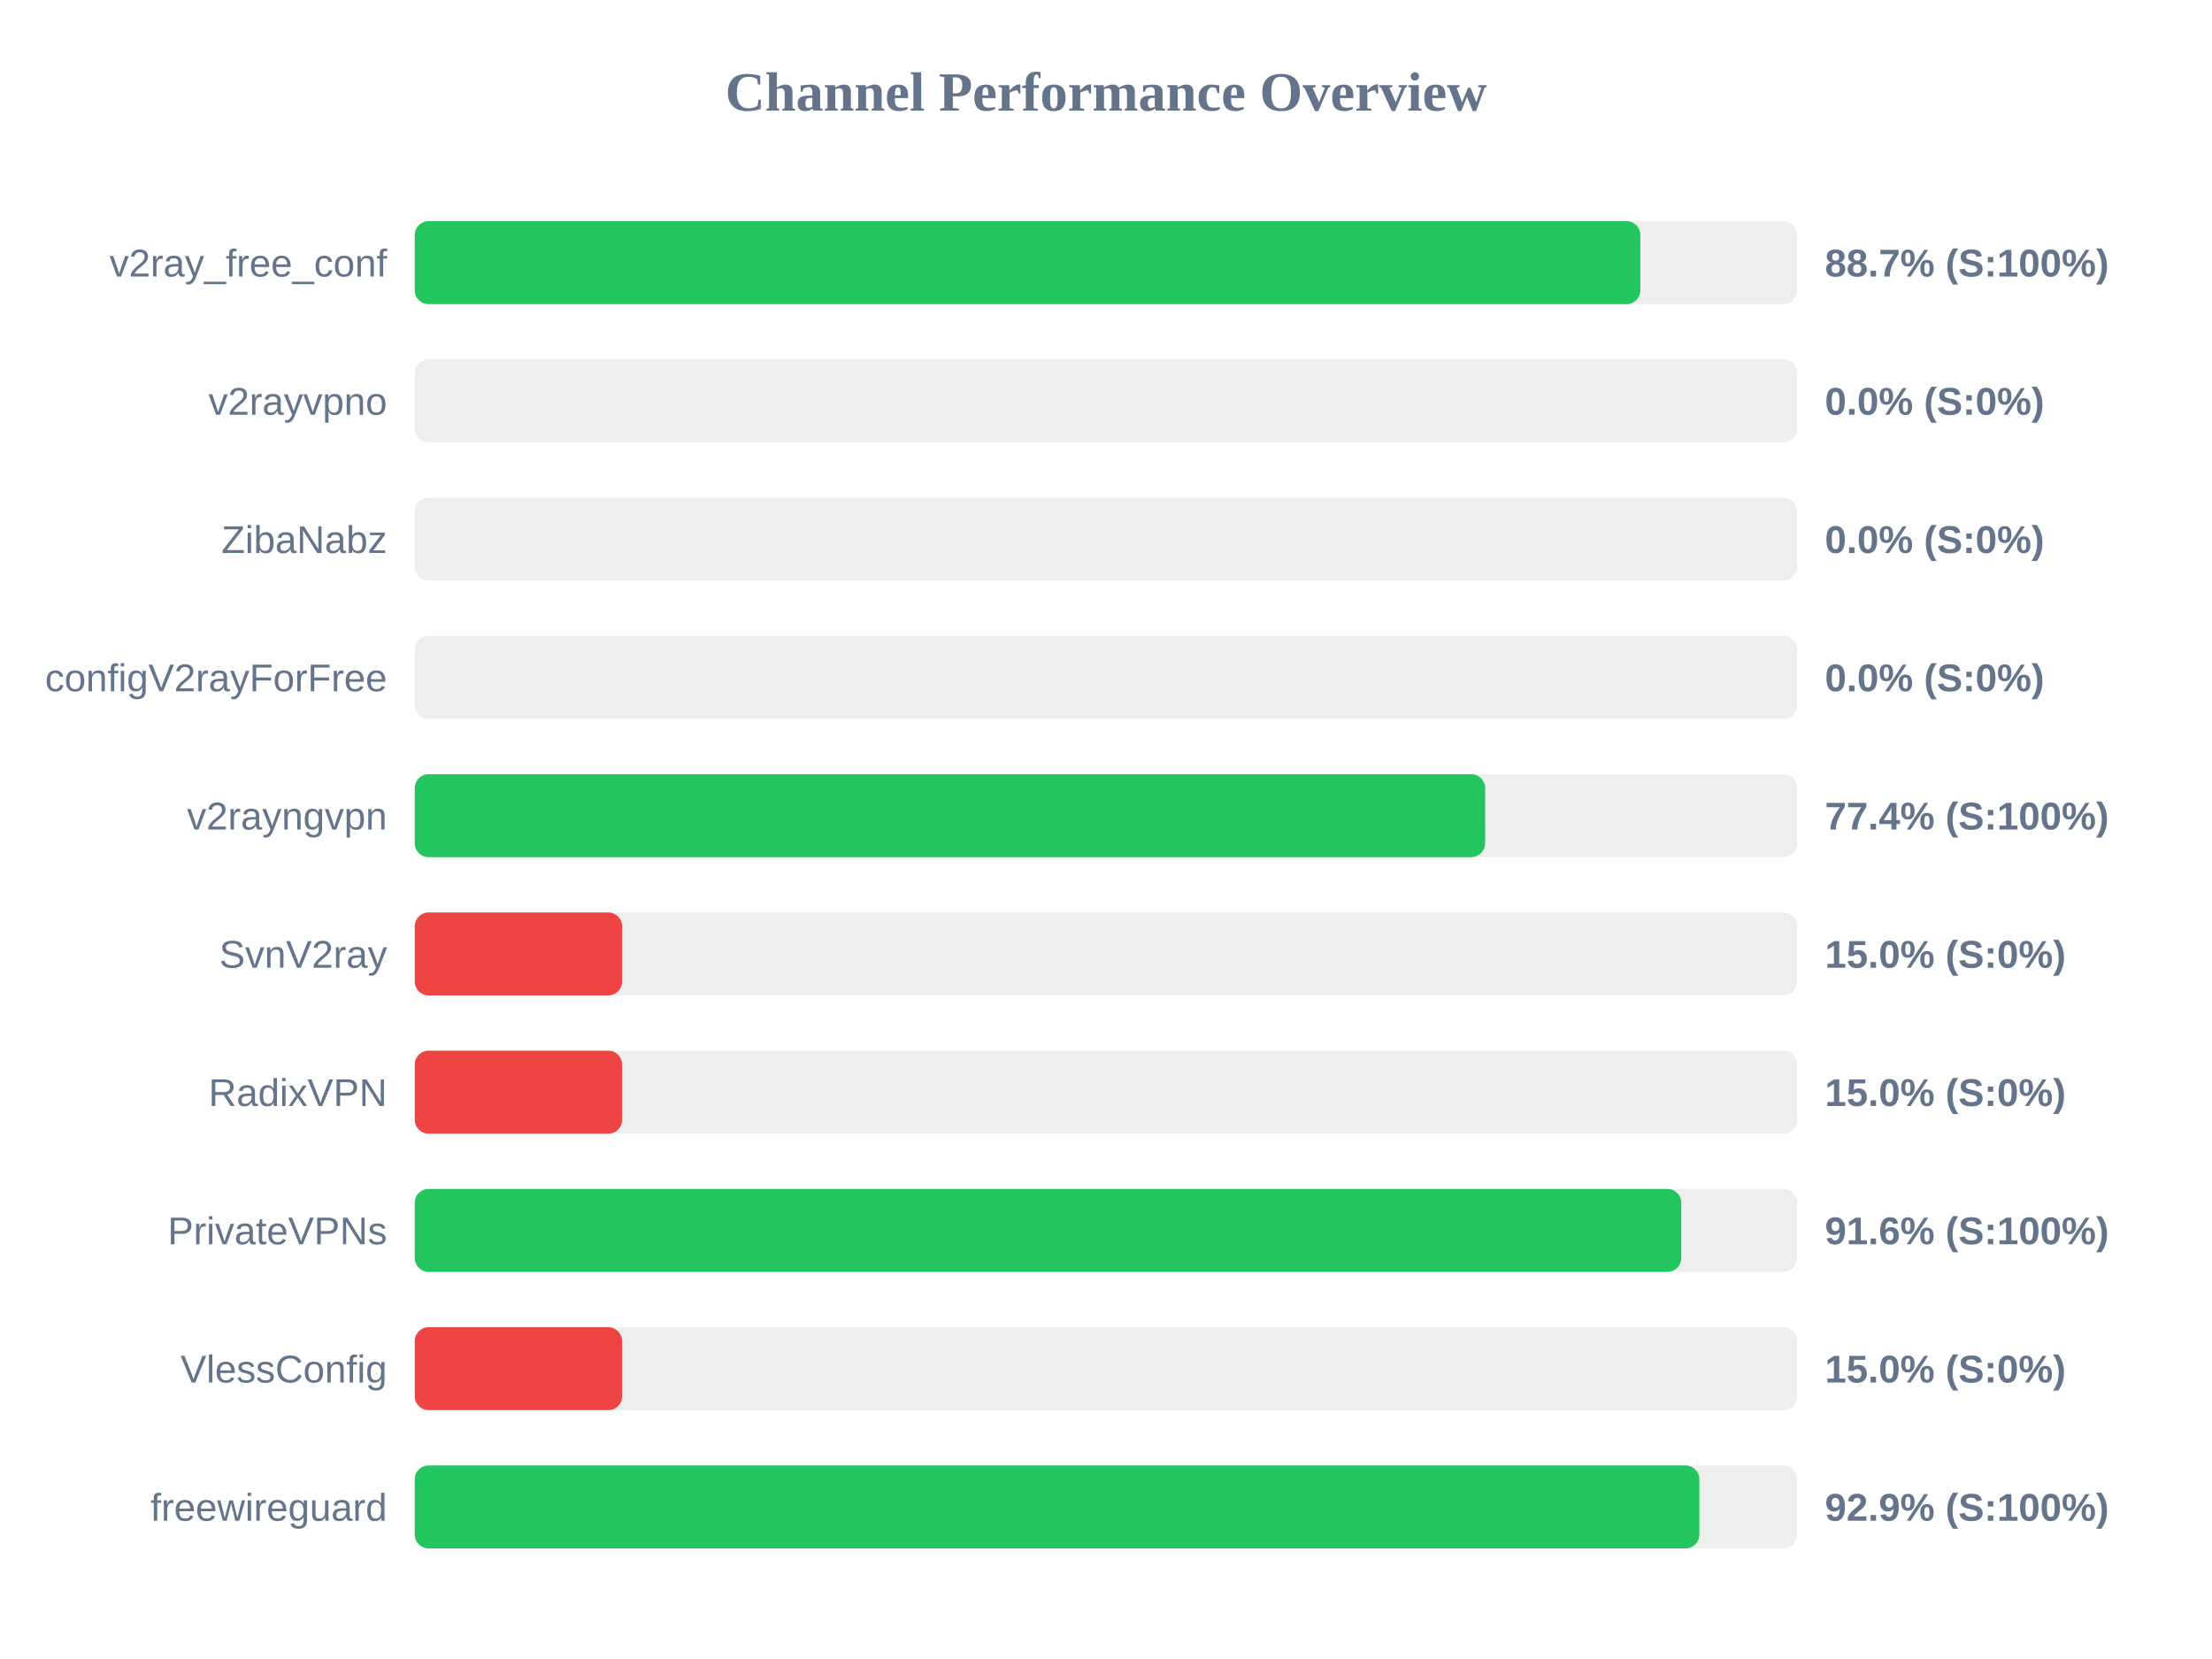
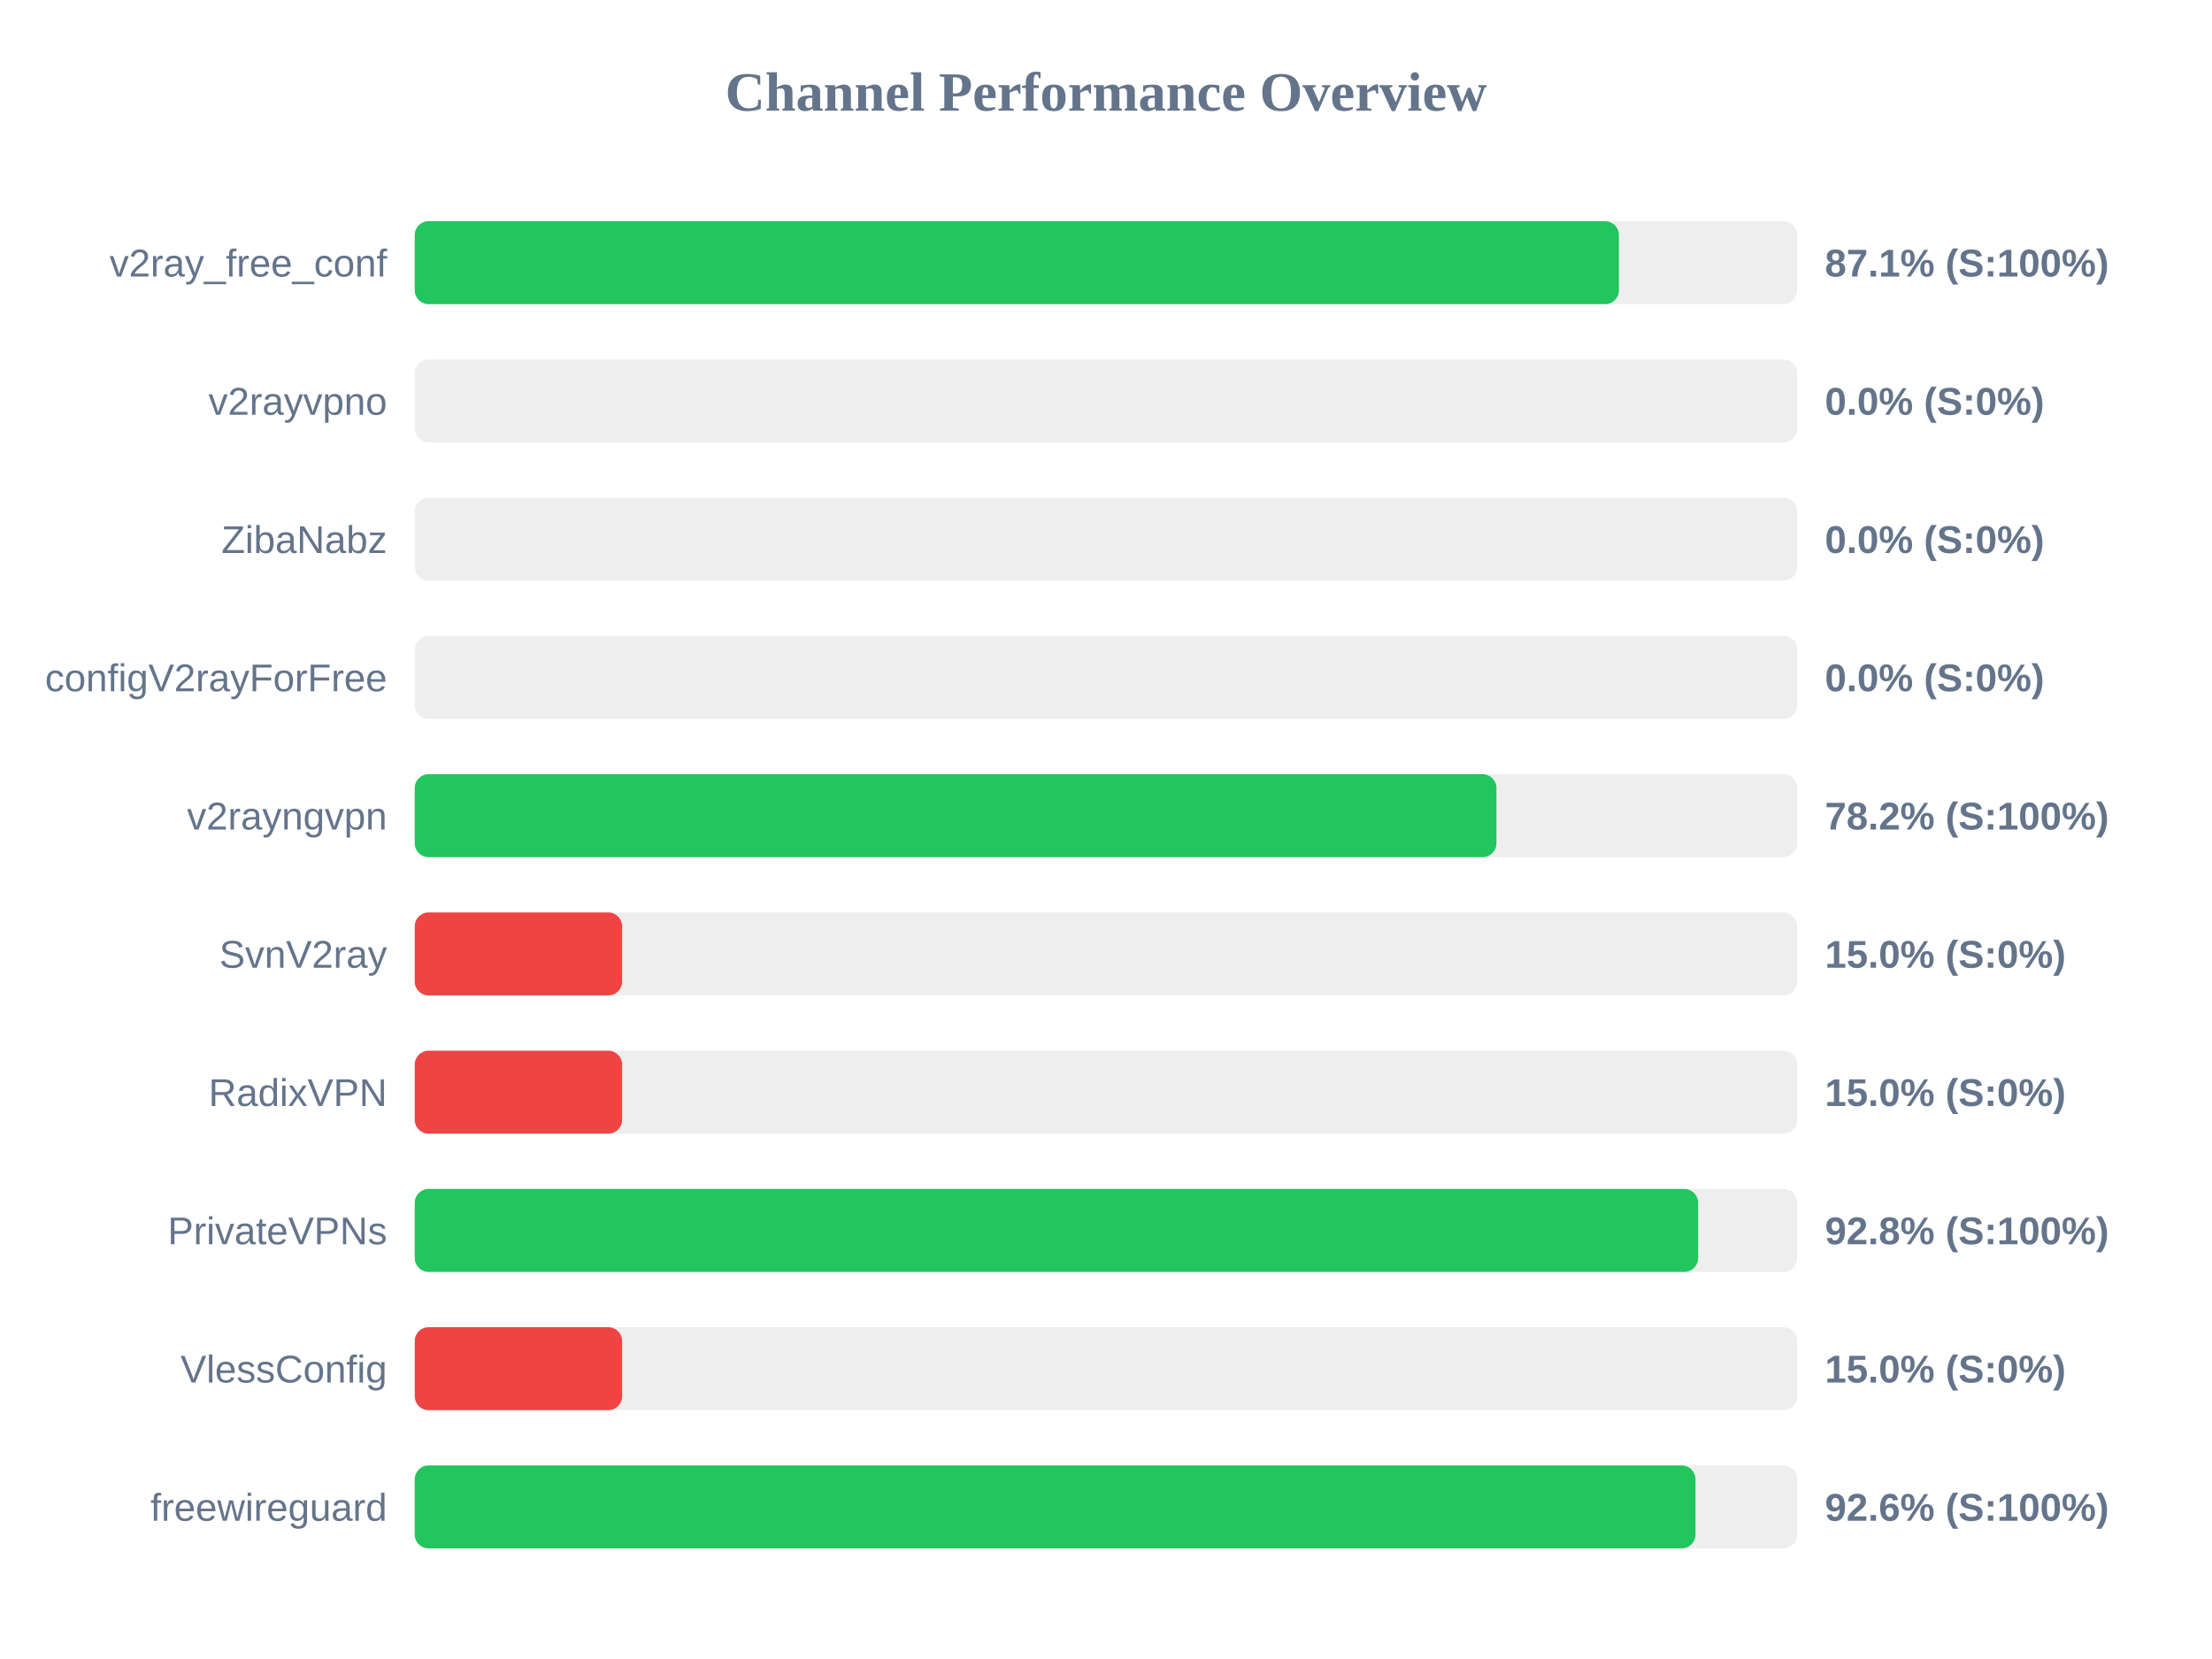
<svg xmlns="http://www.w3.org/2000/svg" width="800" height="600" version="1.1">
  <style>
        .row { font: 14px Arial; fill: #64748b; }
        .score { font: bold 14px Arial; fill: #64748b; }
    </style>
  <text x="400" y="40" text-anchor="middle" font-size="20px" font-weight="bold" fill="#64748b">Channel Performance Overview</text>
  <rect x="150" y="80" width="500" height="30" fill="#eee" rx="5" />
-   <rect x="150" y="80" width="443.25" height="30" fill="#22c55e" rx="5" />
+   <rect x="150" y="80" width="435.5" height="30" fill="#22c55e" rx="5" />
  <text x="140" y="100" text-anchor="end" class="row">v2ray_free_conf</text>
-   <text x="660" y="100" text-anchor="start" class="score">88.7% (S:100%)</text>
+   <text x="660" y="100" text-anchor="start" class="score">87.1% (S:100%)</text>
  <rect x="150" y="130" width="500" height="30" fill="#eee" rx="5" />
  <rect x="150" y="130" width="0.0" height="30" fill="#ef4444" rx="5" />
  <text x="140" y="150" text-anchor="end" class="row">v2rayvpno</text>
  <text x="660" y="150" text-anchor="start" class="score">0.0% (S:0%)</text>
  <rect x="150" y="180" width="500" height="30" fill="#eee" rx="5" />
  <rect x="150" y="180" width="0.0" height="30" fill="#ef4444" rx="5" />
  <text x="140" y="200" text-anchor="end" class="row">ZibaNabz</text>
  <text x="660" y="200" text-anchor="start" class="score">0.0% (S:0%)</text>
  <rect x="150" y="230" width="500" height="30" fill="#eee" rx="5" />
  <rect x="150" y="230" width="0.0" height="30" fill="#ef4444" rx="5" />
  <text x="140" y="250" text-anchor="end" class="row">configV2rayForFree</text>
  <text x="660" y="250" text-anchor="start" class="score">0.0% (S:0%)</text>
  <rect x="150" y="280" width="500" height="30" fill="#eee" rx="5" />
-   <rect x="150" y="280" width="387.1" height="30" fill="#22c55e" rx="5" />
+   <rect x="150" y="280" width="391.2" height="30" fill="#22c55e" rx="5" />
  <text x="140" y="300" text-anchor="end" class="row">v2rayngvpn</text>
-   <text x="660" y="300" text-anchor="start" class="score">77.4% (S:100%)</text>
+   <text x="660" y="300" text-anchor="start" class="score">78.2% (S:100%)</text>
  <rect x="150" y="330" width="500" height="30" fill="#eee" rx="5" />
  <rect x="150" y="330" width="75.0" height="30" fill="#ef4444" rx="5" />
  <text x="140" y="350" text-anchor="end" class="row">SvnV2ray</text>
  <text x="660" y="350" text-anchor="start" class="score">15.0% (S:0%)</text>
  <rect x="150" y="380" width="500" height="30" fill="#eee" rx="5" />
  <rect x="150" y="380" width="75.0" height="30" fill="#ef4444" rx="5" />
  <text x="140" y="400" text-anchor="end" class="row">RadixVPN</text>
  <text x="660" y="400" text-anchor="start" class="score">15.0% (S:0%)</text>
  <rect x="150" y="430" width="500" height="30" fill="#eee" rx="5" />
-   <rect x="150" y="430" width="458.05" height="30" fill="#22c55e" rx="5" />
+   <rect x="150" y="430" width="464.15" height="30" fill="#22c55e" rx="5" />
  <text x="140" y="450" text-anchor="end" class="row">PrivateVPNs</text>
-   <text x="660" y="450" text-anchor="start" class="score">91.6% (S:100%)</text>
+   <text x="660" y="450" text-anchor="start" class="score">92.8% (S:100%)</text>
  <rect x="150" y="480" width="500" height="30" fill="#eee" rx="5" />
  <rect x="150" y="480" width="75.0" height="30" fill="#ef4444" rx="5" />
  <text x="140" y="500" text-anchor="end" class="row">VlessConfig</text>
  <text x="660" y="500" text-anchor="start" class="score">15.0% (S:0%)</text>
  <rect x="150" y="530" width="500" height="30" fill="#eee" rx="5" />
-   <rect x="150" y="530" width="464.6" height="30" fill="#22c55e" rx="5" />
+   <rect x="150" y="530" width="463.2" height="30" fill="#22c55e" rx="5" />
  <text x="140" y="550" text-anchor="end" class="row">freewireguard</text>
-   <text x="660" y="550" text-anchor="start" class="score">92.9% (S:100%)</text>
+   <text x="660" y="550" text-anchor="start" class="score">92.6% (S:100%)</text>
</svg>
